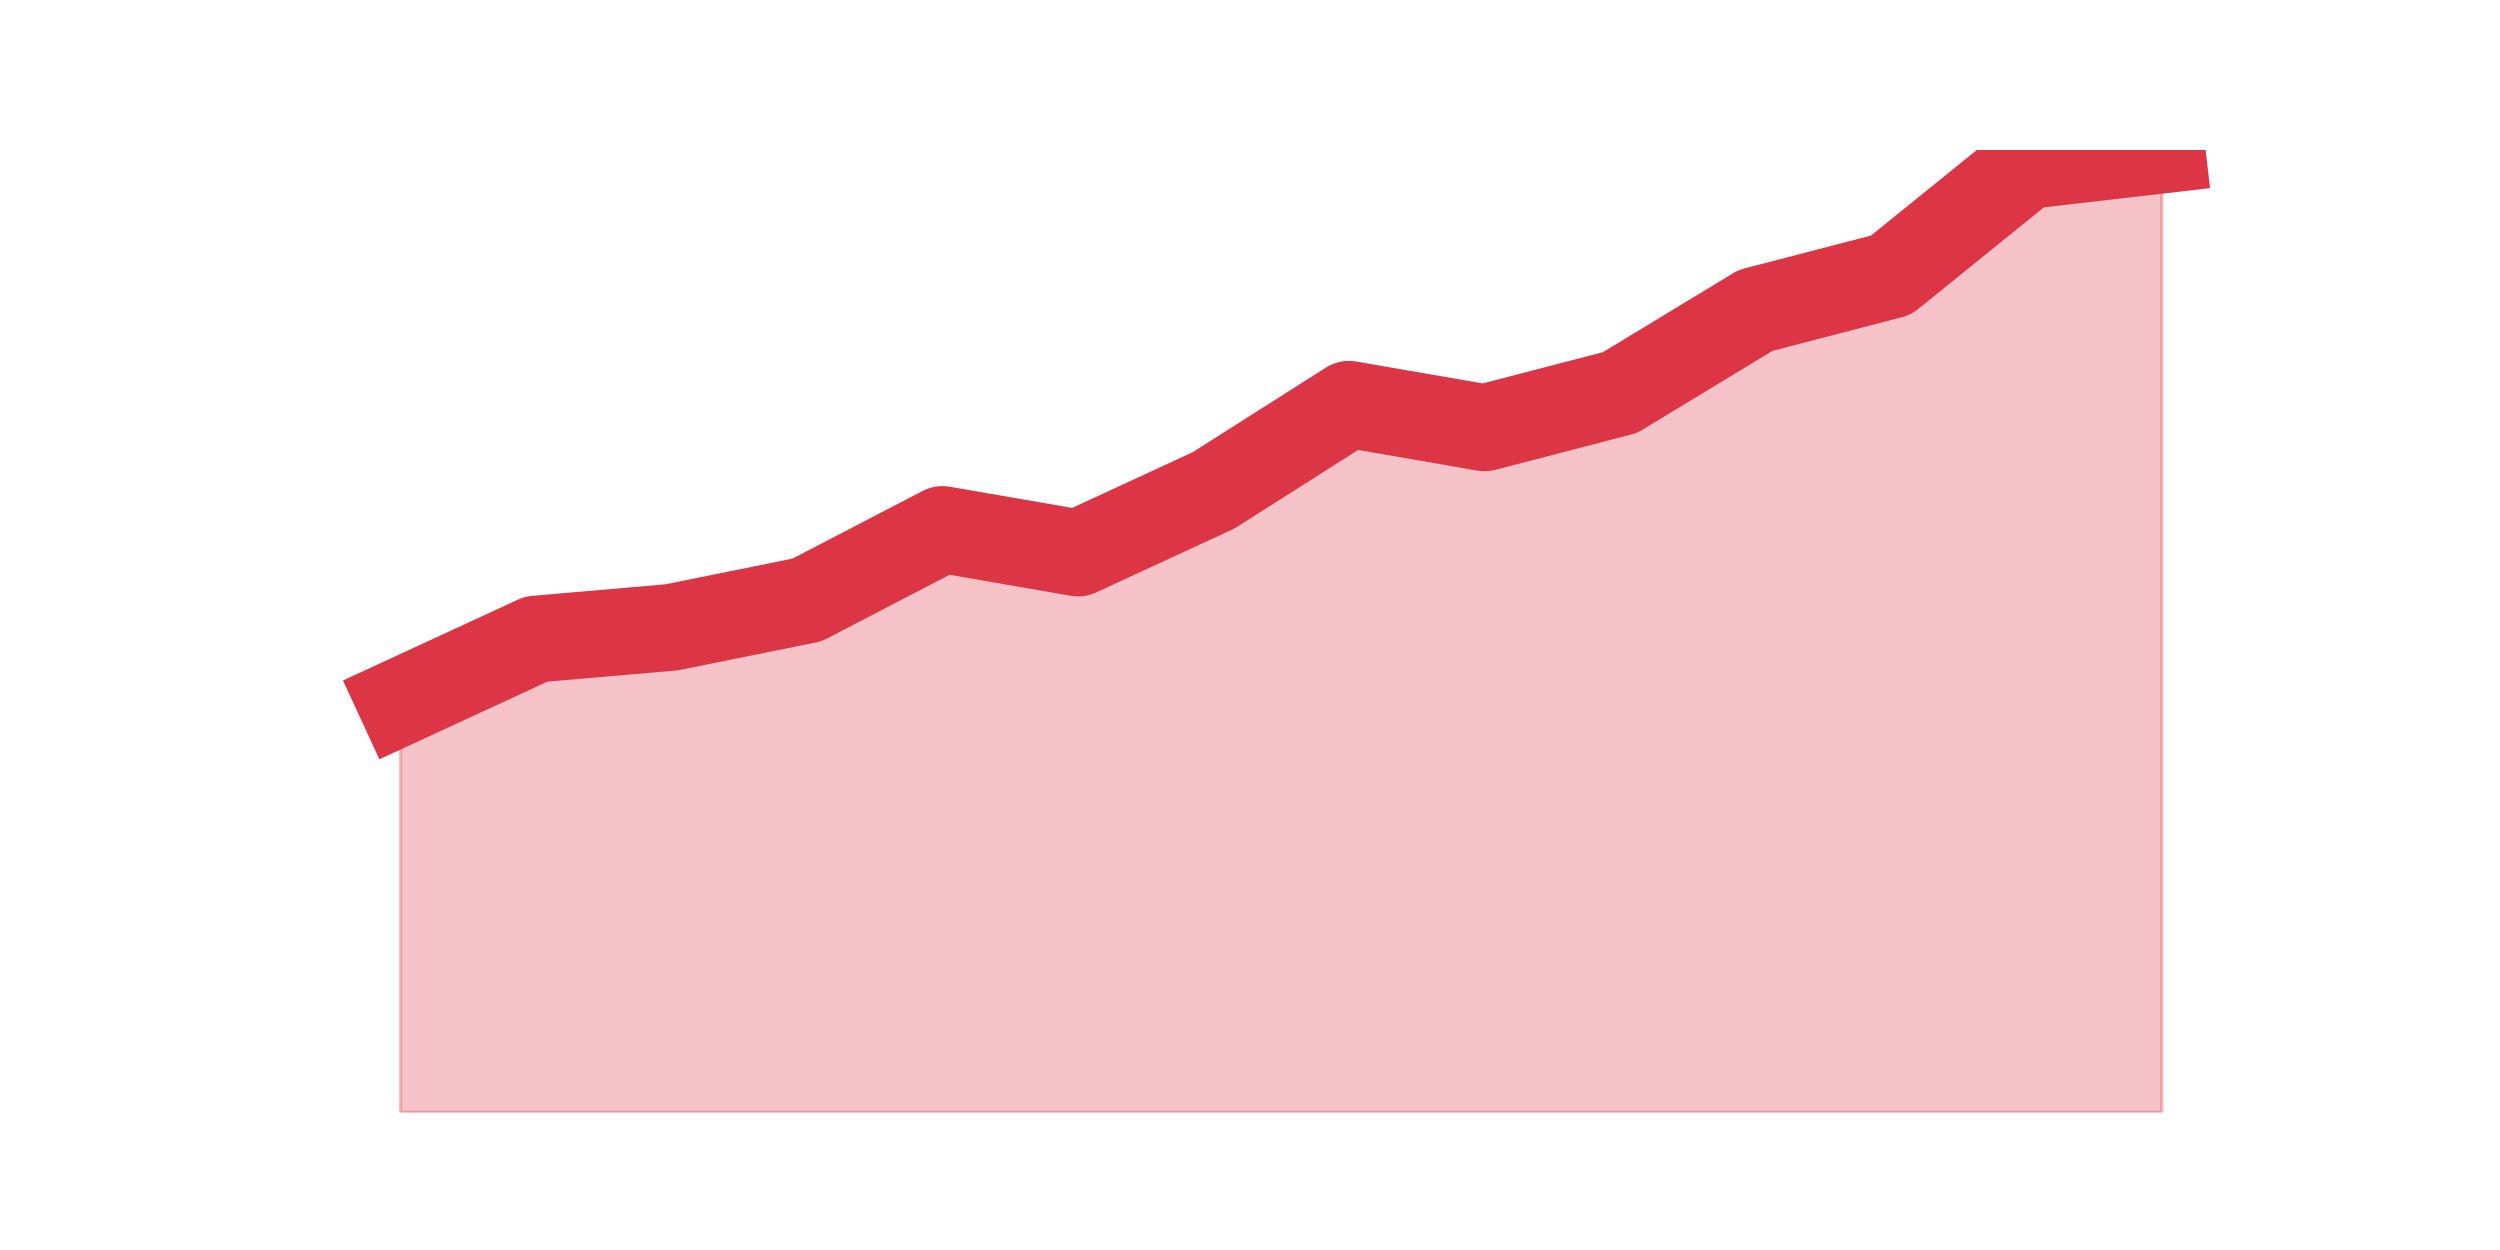
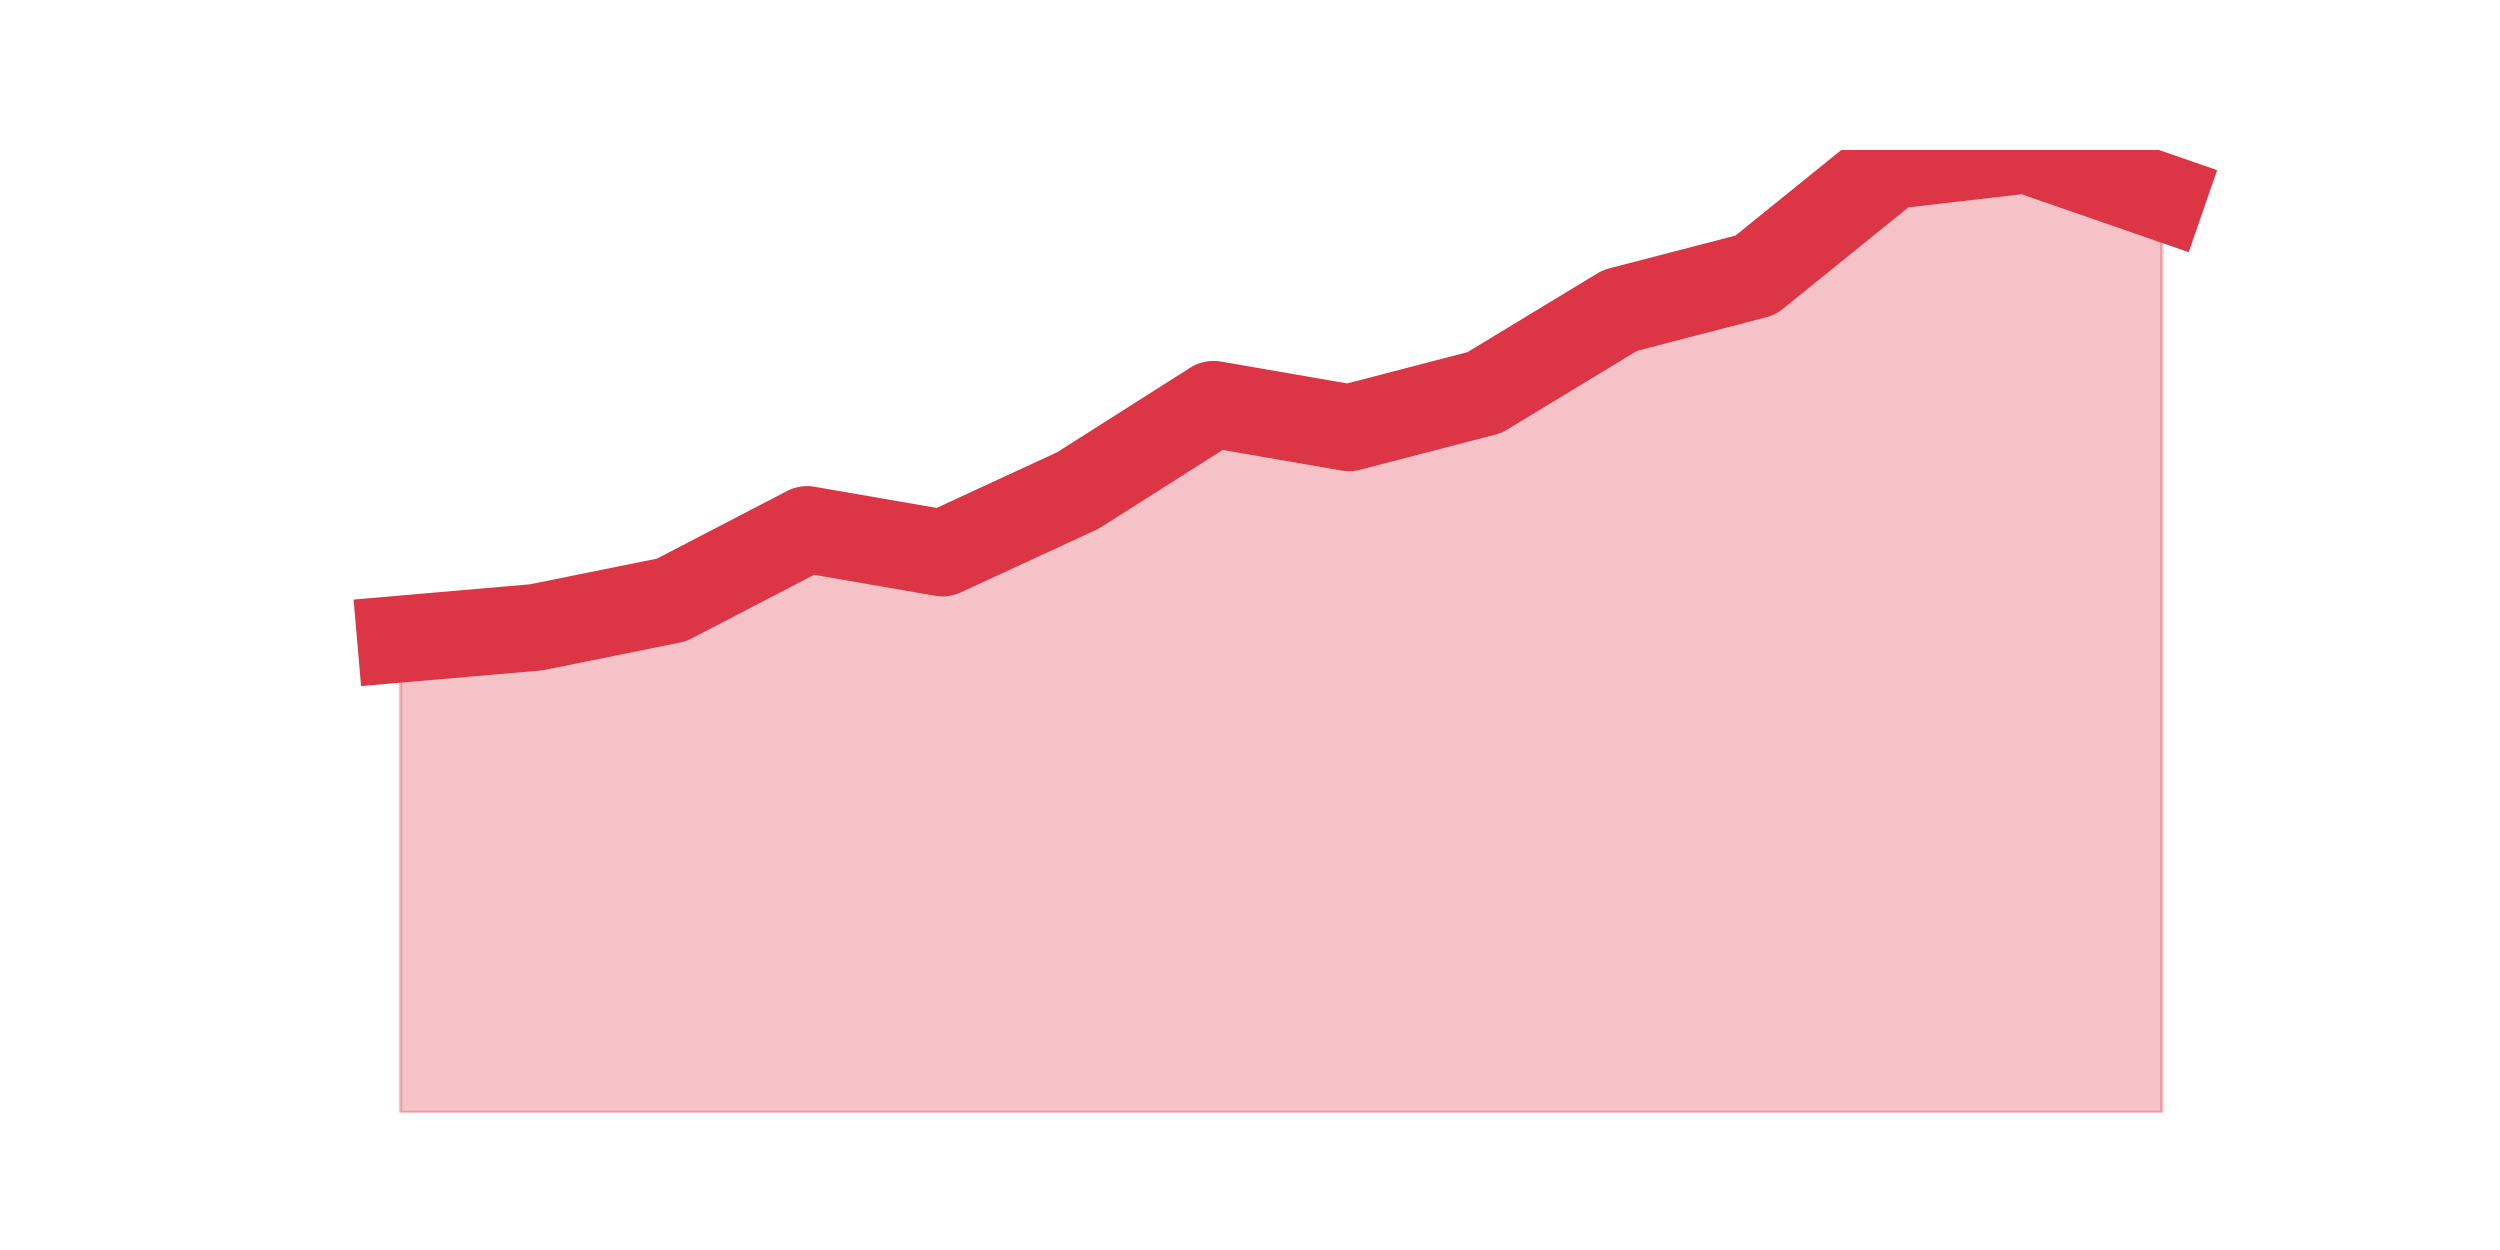
<svg xmlns="http://www.w3.org/2000/svg" xmlns:xlink="http://www.w3.org/1999/xlink" height="360pt" version="1.1" viewBox="0 0 720 360" width="720pt">
  <defs>
    <style type="text/css">*{stroke-linecap:butt;stroke-linejoin:round;}</style>
  </defs>
  <g id="figure_1">
    <g id="patch_1">
      <path d="M 0 360  L 720 360  L 720 0  L 0 0  z " style="fill:none;" />
    </g>
    <g id="axes_1">
      <g id="matplotlib.axis_1" />
      <g id="matplotlib.axis_2" />
      <g id="PolyCollection_1">
        <defs>
-           <path d="M 115.364 -157.917  L 115.364 -39.6  L 154.385 -39.6  L 193.406 -39.6  L 232.427 -39.6  L 271.448 -39.6  L 310.469 -39.6  L 349.49 -39.6  L 388.51 -39.6  L 427.531 -39.6  L 466.552 -39.6  L 505.573 -39.6  L 544.594 -39.6  L 583.615 -39.6  L 622.636 -39.6  L 622.636 -316.8  L 622.636 -316.8  L 583.615 -312.293  L 544.594 -280.741  L 505.573 -270.6  L 466.552 -246.937  L 427.531 -236.795  L 388.51 -243.556  L 349.49 -218.766  L 310.469 -200.737  L 271.448 -207.498  L 232.427 -187.215  L 193.406 -179.327  L 154.385 -175.946  L 115.364 -157.917  z " id="me7a9bbfa01" style="stroke:#dc3545;stroke-opacity:0.3;" />
+           <path d="M 115.364 -175.946  L 115.364 -39.6  L 154.385 -39.6  L 193.406 -39.6  L 232.427 -39.6  L 271.448 -39.6  L 310.469 -39.6  L 349.49 -39.6  L 388.51 -39.6  L 427.531 -39.6  L 466.552 -39.6  L 505.573 -39.6  L 544.594 -39.6  L 583.615 -39.6  L 622.636 -39.6  L 622.636 -303.278  L 622.636 -303.278  L 583.615 -316.8  L 544.594 -312.293  L 505.573 -280.741  L 466.552 -270.6  L 427.531 -246.937  L 388.51 -236.795  L 349.49 -243.556  L 310.469 -218.766  L 271.448 -200.737  L 232.427 -207.498  L 193.406 -187.215  L 154.385 -179.327  L 115.364 -175.946  z " id="m19f60cc14c" style="stroke:#dc3545;stroke-opacity:0.3;" />
        </defs>
-         <g clip-path="url(#pf94c93f1ed)">
-           <use style="fill:#dc3545;fill-opacity:0.3;stroke:#dc3545;stroke-opacity:0.3;" x="0" xlink:href="#me7a9bbfa01" y="360" />
+         <g clip-path="url(#pd5fe86d6da)">
+           <use style="fill:#dc3545;fill-opacity:0.3;stroke:#dc3545;stroke-opacity:0.3;" x="0" xlink:href="#m19f60cc14c" y="360" />
        </g>
      </g>
      <g id="line2d_1">
-         <path clip-path="url(#pf94c93f1ed)" d="M 115.364 202.083  L 154.385 184.054  L 193.406 180.673  L 232.427 172.785  L 271.448 152.502  L 310.469 159.263  L 349.49 141.234  L 388.51 116.444  L 427.531 123.205  L 466.552 113.063  L 505.573 89.4  L 544.594 79.259  L 583.615 47.707  L 622.636 43.2  " style="fill:none;stroke:#dc3545;stroke-linecap:square;stroke-width:25;" />
+         <path clip-path="url(#pd5fe86d6da)" d="M 115.364 184.054  L 154.385 180.673  L 193.406 172.785  L 232.427 152.502  L 271.448 159.263  L 310.469 141.234  L 349.49 116.444  L 388.51 123.205  L 427.531 113.063  L 466.552 89.4  L 505.573 79.259  L 544.594 47.707  L 583.615 43.2  L 622.636 56.722  " style="fill:none;stroke:#dc3545;stroke-linecap:square;stroke-width:25;" />
      </g>
    </g>
  </g>
  <defs>
-     <clipPath id="pf94c93f1ed">
+     <clipPath id="pd5fe86d6da">
      <rect height="277.2" width="558" x="90" y="43.2" />
    </clipPath>
  </defs>
</svg>
